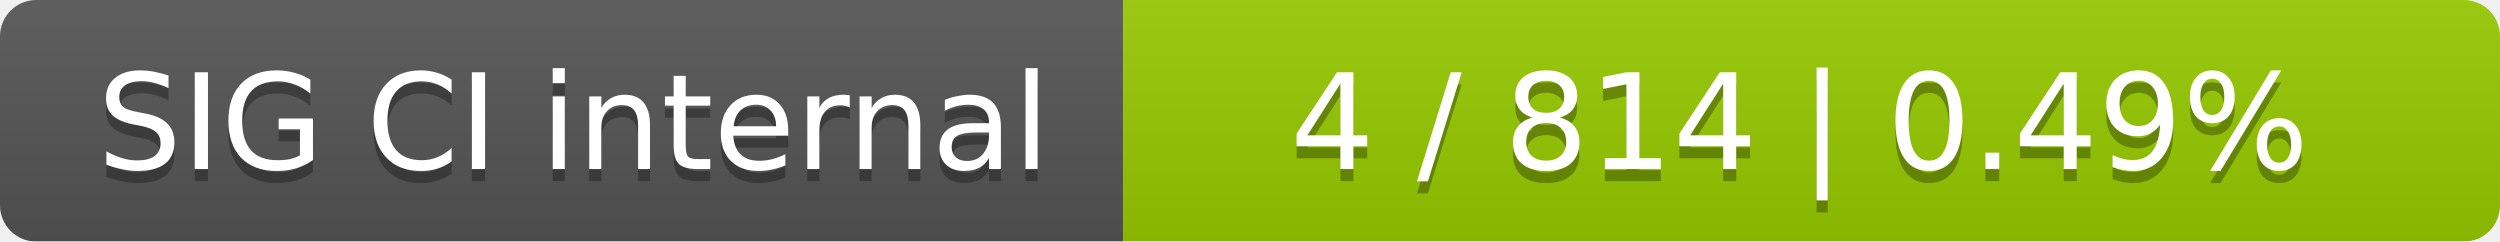
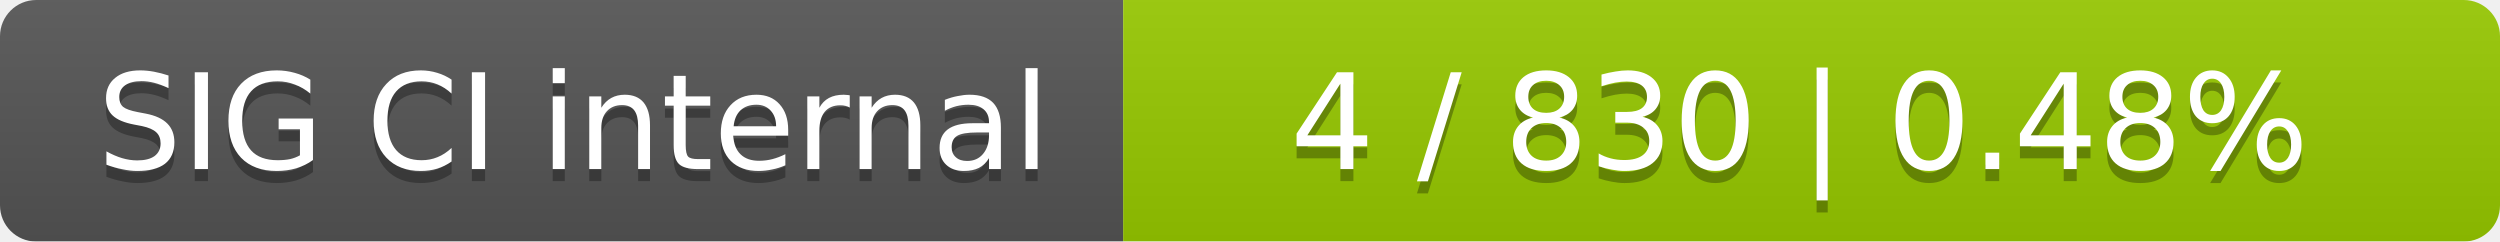
<svg xmlns="http://www.w3.org/2000/svg" width="207" height="20">
  <linearGradient id="smooth" x2="0" y2="100%">
    <stop offset="0" stop-color="#bbb" stop-opacity=".1" />
    <stop offset="1" stop-opacity=".1" />
  </linearGradient>
  <mask id="round">
    <rect width="207" height="20" rx="3" fill="#fff" />
  </mask>
  <g mask="url(#round)">
    <rect width="93" height="20" fill="#555" />
    <rect x="93" width="114" height="20" fill="#97ca00" />
    <rect width="207" height="20" fill="url(#smooth)" />
  </g>
  <g fill="#fff" text-anchor="middle" font-family="DejaVu Sans,Verdana,Geneva,sans-serif" font-size="11">
    <text x="47.5" y="15" fill="#010101" fill-opacity=".3">SIG CI internal</text>
    <text x="47.5" y="14">SIG CI internal</text>
-     <text x="149" y="15" fill="#010101" fill-opacity=".3">4 / 814    |    0.49%</text>
-     <text x="149" y="14">4 / 814    |    0.49%</text>
+     <text x="149" y="15" fill="#010101" fill-opacity=".3">4 / 830    |    0.48%</text>
+     <text x="149" y="14">4 / 830    |    0.48%</text>
  </g>
</svg>
